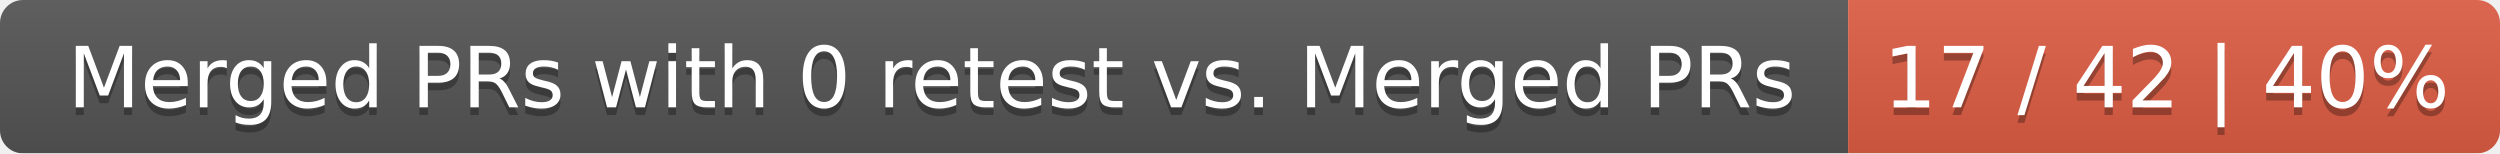
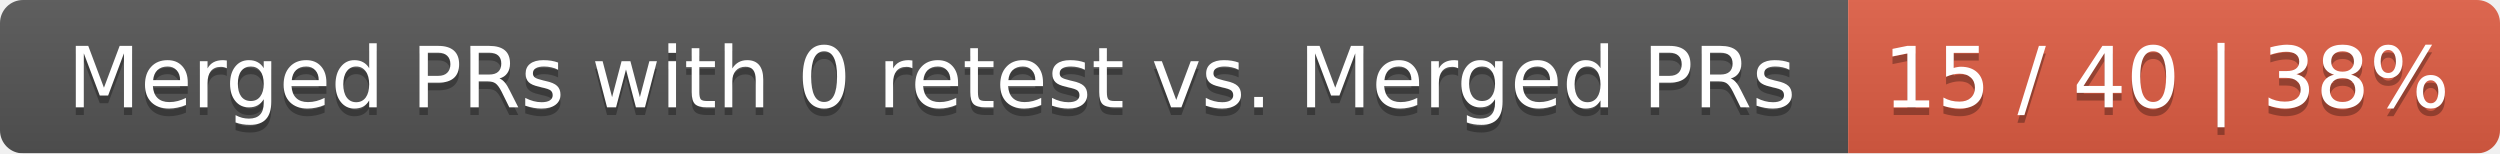
<svg xmlns="http://www.w3.org/2000/svg" width="326" height="20">
  <linearGradient id="smooth" x2="0" y2="100%">
    <stop offset="0" stop-color="#bbb" stop-opacity=".1" />
    <stop offset="1" stop-opacity=".1" />
  </linearGradient>
  <mask id="round">
    <rect width="326" height="20" rx="3" fill="#fff" />
  </mask>
  <g mask="url(#round)">
    <rect width="241" height="20" fill="#555" />
    <rect x="241" width="85" height="20" fill="#e05d44" />
    <rect width="326" height="20" fill="url(#smooth)" />
  </g>
  <g fill="#fff" text-anchor="middle" font-family="DejaVu Sans,Verdana,Geneva,sans-serif" font-size="11">
    <text x="121.5" y="15" fill="#010101" fill-opacity=".3">Merged PRs with 0 retest vs. Merged PRs</text>
    <text x="121.5" y="14">Merged PRs with 0 retest vs. Merged PRs</text>
-     <text x="282.5" y="15" fill="#010101" fill-opacity=".3">17 / 42 | 40%</text>
-     <text x="282.5" y="14">17 / 42 | 40%</text>
+     <text x="282.5" y="15" fill="#010101" fill-opacity=".3">15 / 40 | 38%</text>
+     <text x="282.5" y="14">15 / 40 | 38%</text>
  </g>
</svg>
